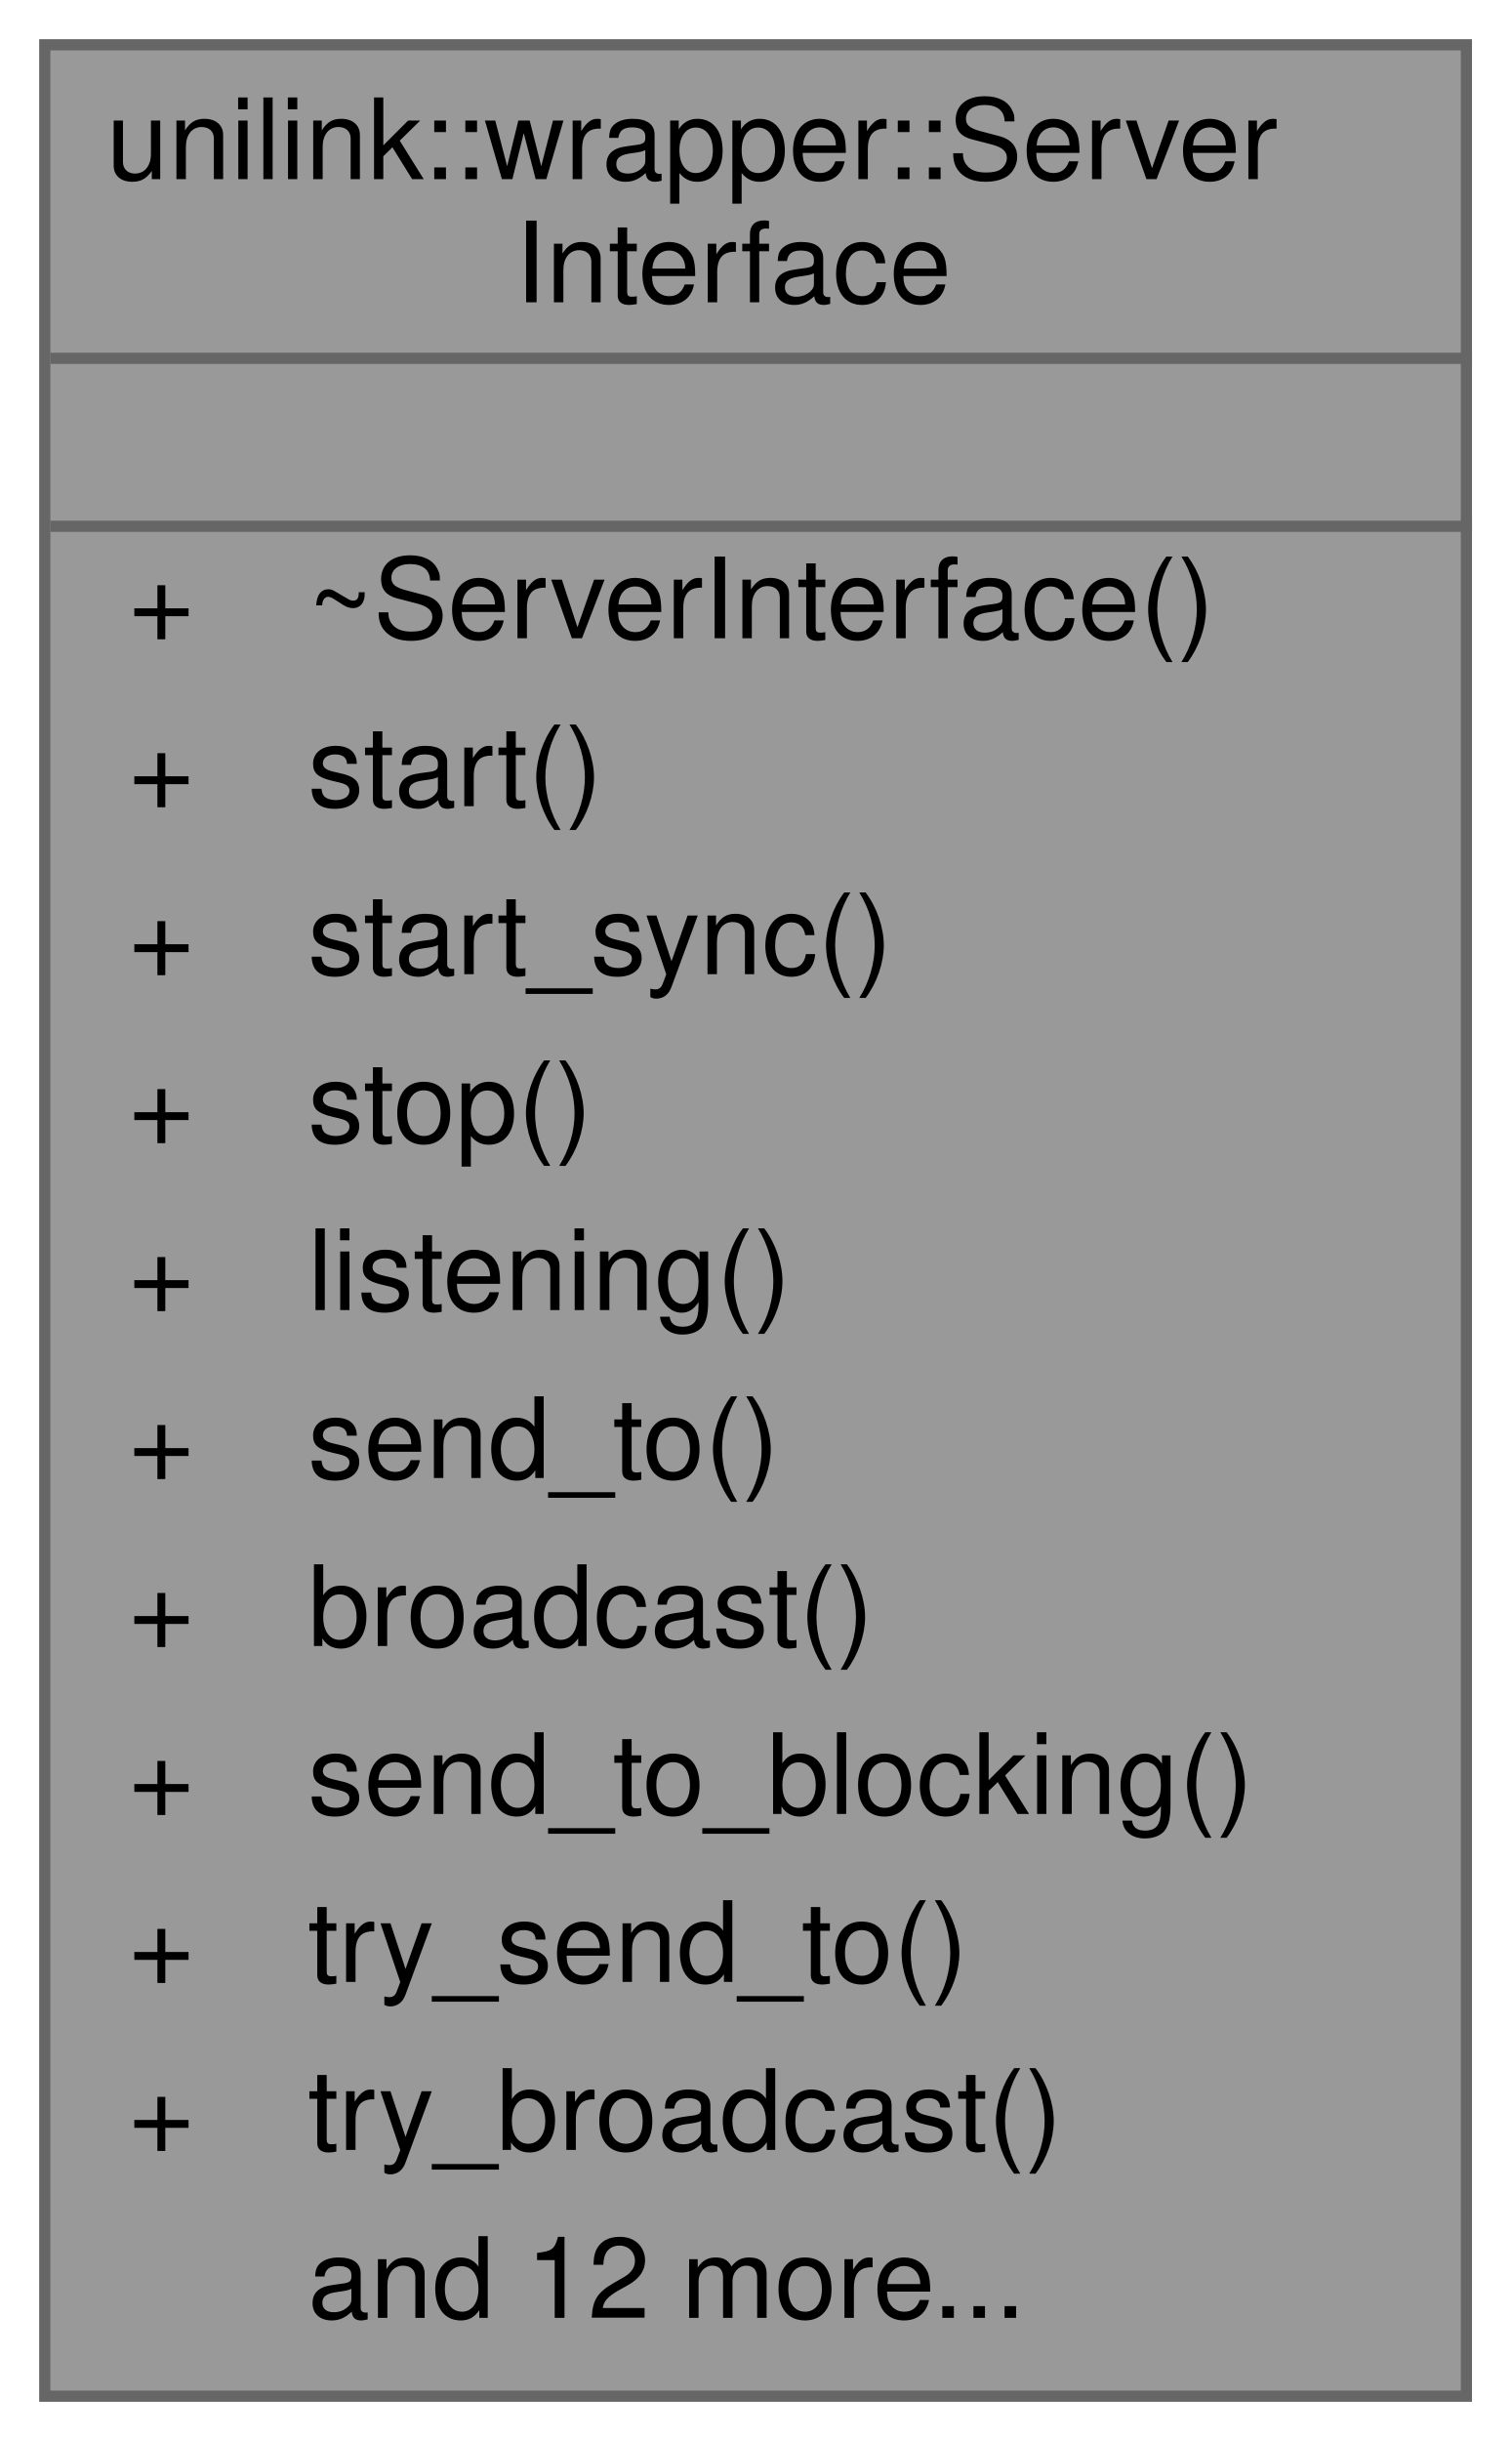
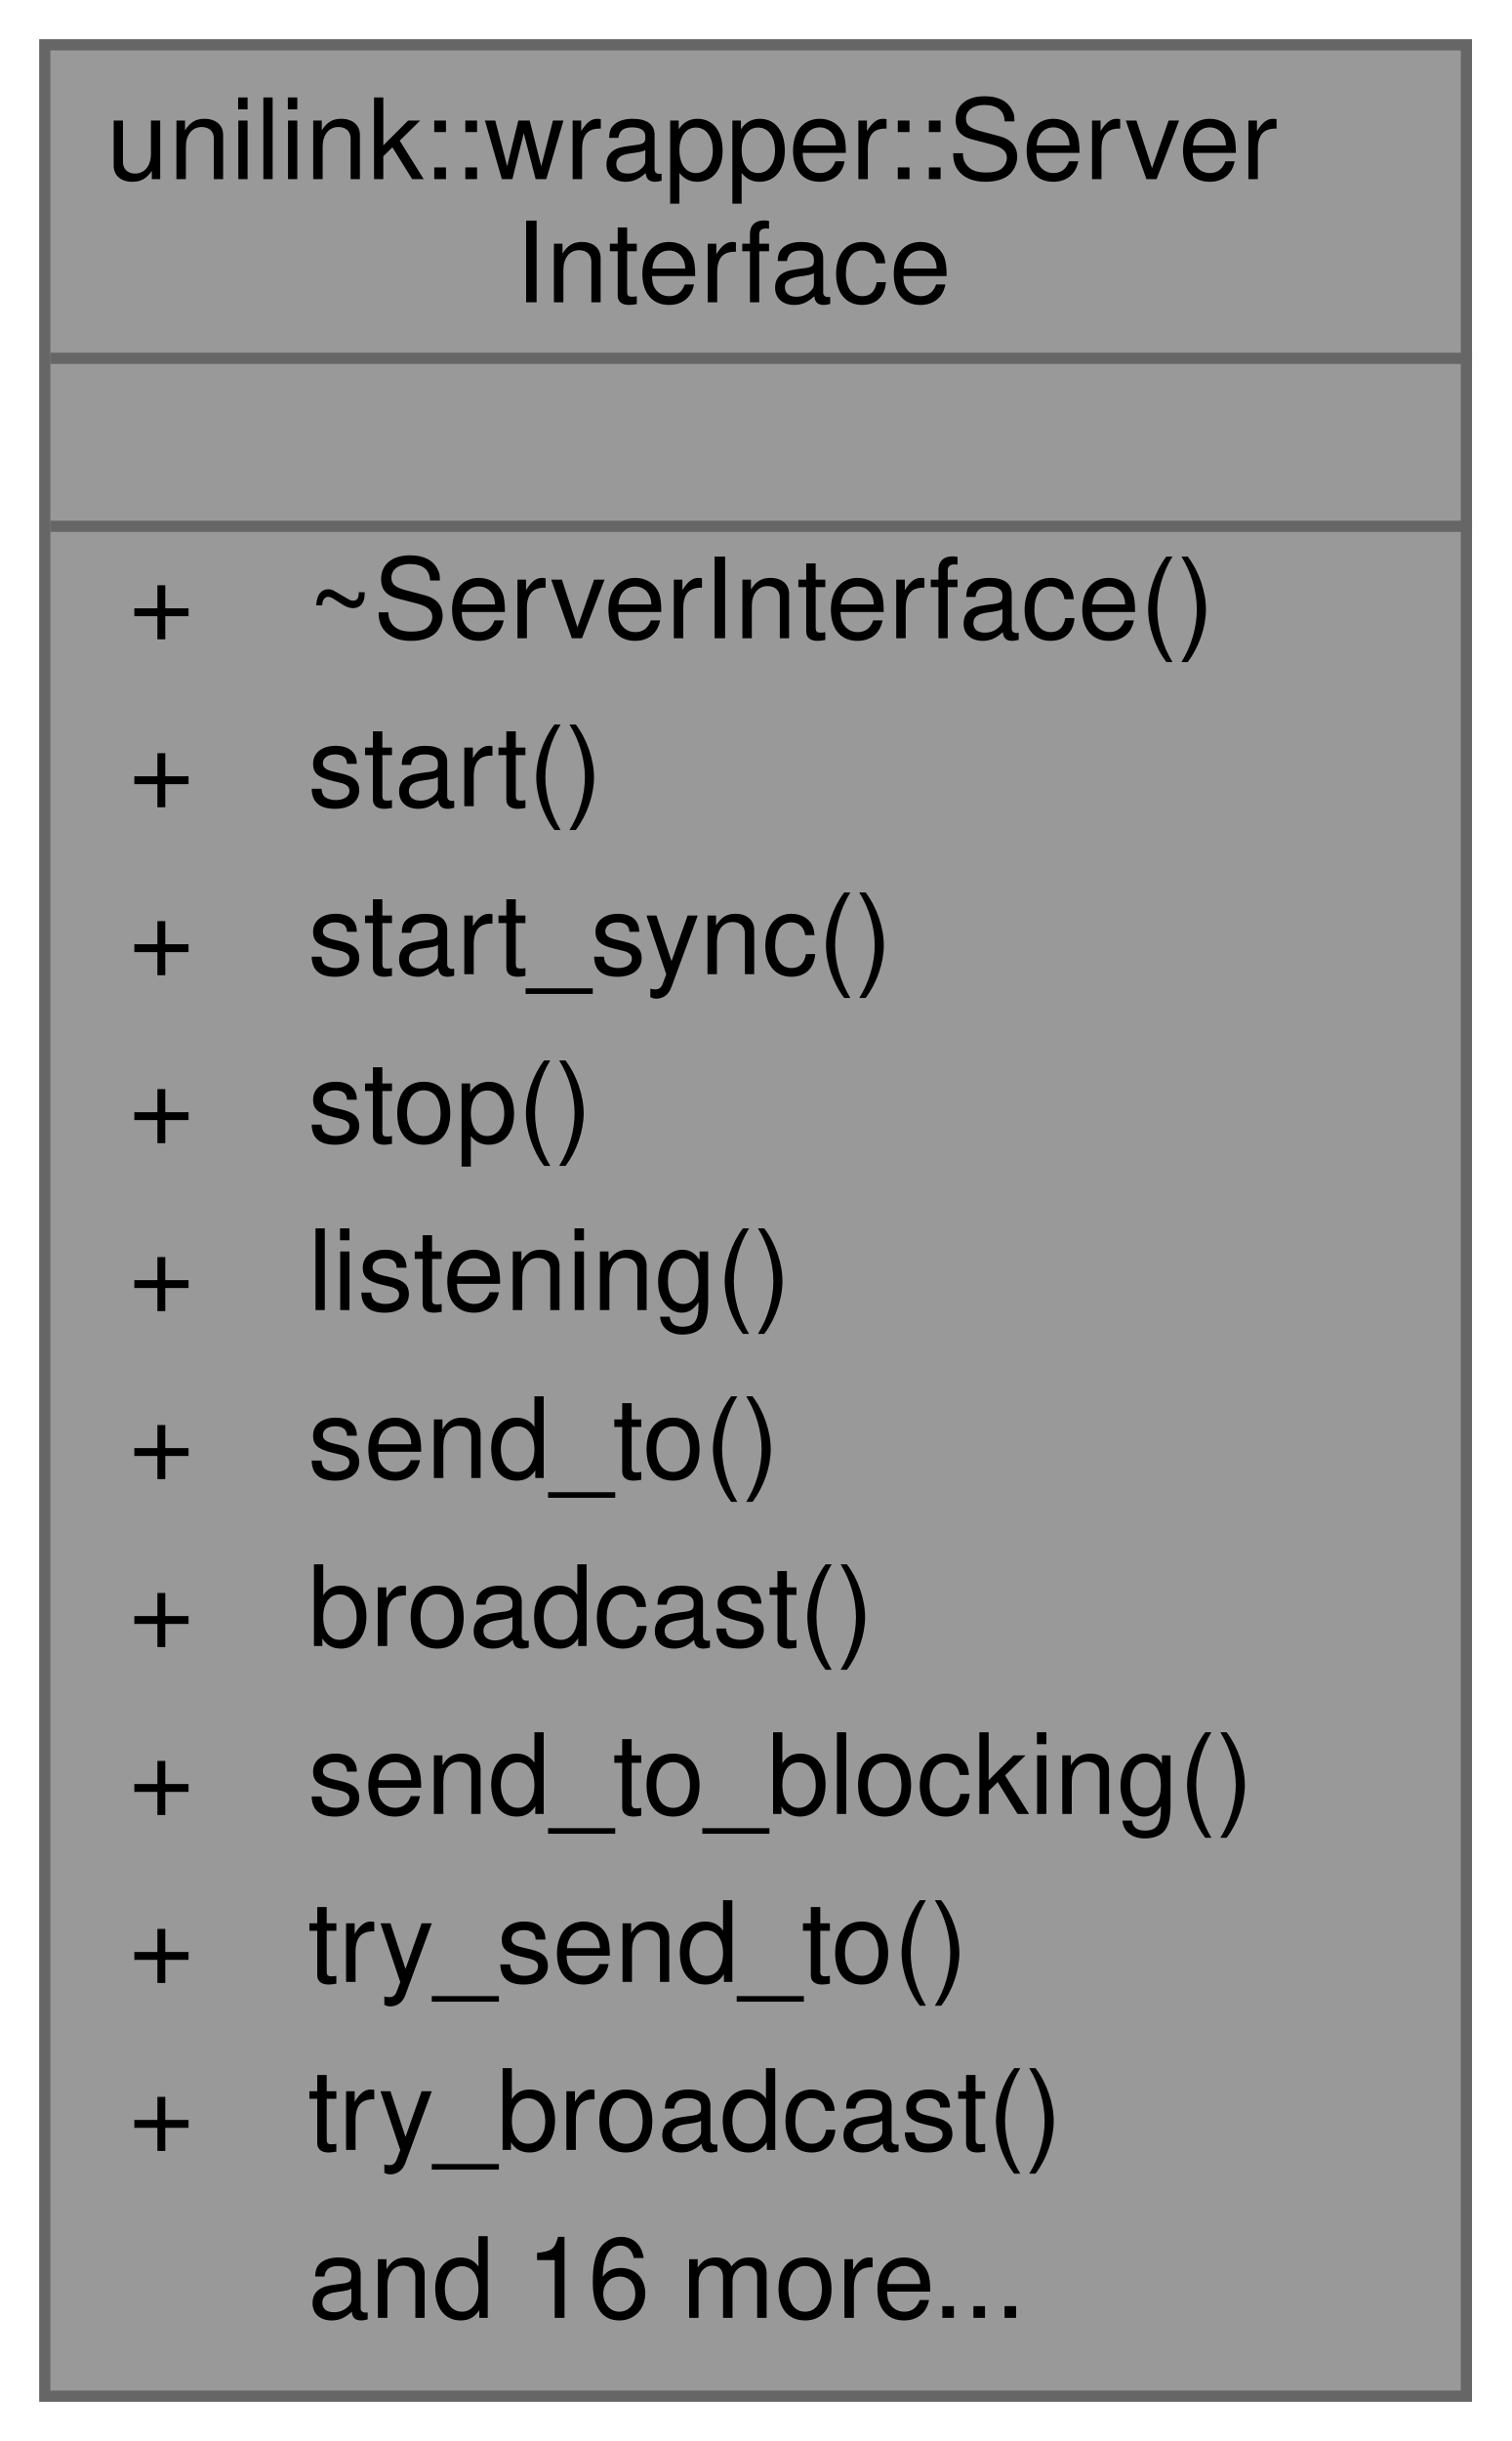
<svg xmlns="http://www.w3.org/2000/svg" xmlns:xlink="http://www.w3.org/1999/xlink" width="135pt" height="218pt" viewBox="0.00 0.00 135.00 218.00">
  <g id="graph0" class="graph" transform="scale(1 1) rotate(0) translate(4 214)">
    <g id="Node000001" class="node">
      <g id="a_Node000001">
        <a xlink:title="Interface for 1:N server communication (e.g., TcpServer)">
          <polygon fill="#999999" stroke="transparent" points="127,-210 0,-210 0,0 127,0 127,-210" />
          <text text-anchor="start" x="5.5" y="-198" font-family="Helvetica,sans-Serif" font-size="10.00">unilink::wrapper::Server</text>
          <text text-anchor="start" x="42" y="-187" font-family="Helvetica,sans-Serif" font-size="10.00">Interface</text>
          <text text-anchor="start" x="62" y="-172" font-family="Helvetica,sans-Serif" font-size="10.00"> </text>
          <text text-anchor="start" x="7.5" y="-157" font-family="Helvetica,sans-Serif" font-size="10.00">+</text>
          <text text-anchor="start" x="23.5" y="-157" font-family="Helvetica,sans-Serif" font-size="10.00">~ServerInterface()</text>
          <text text-anchor="start" x="7.5" y="-142" font-family="Helvetica,sans-Serif" font-size="10.00">+</text>
          <text text-anchor="start" x="23.5" y="-142" font-family="Helvetica,sans-Serif" font-size="10.00">start()</text>
          <text text-anchor="start" x="7.5" y="-127" font-family="Helvetica,sans-Serif" font-size="10.00">+</text>
          <text text-anchor="start" x="23.5" y="-127" font-family="Helvetica,sans-Serif" font-size="10.00">start_sync()</text>
          <text text-anchor="start" x="7.5" y="-112" font-family="Helvetica,sans-Serif" font-size="10.00">+</text>
          <text text-anchor="start" x="23.5" y="-112" font-family="Helvetica,sans-Serif" font-size="10.00">stop()</text>
          <text text-anchor="start" x="7.5" y="-97" font-family="Helvetica,sans-Serif" font-size="10.00">+</text>
          <text text-anchor="start" x="23.5" y="-97" font-family="Helvetica,sans-Serif" font-size="10.00">listening()</text>
          <text text-anchor="start" x="7.5" y="-82" font-family="Helvetica,sans-Serif" font-size="10.00">+</text>
          <text text-anchor="start" x="23.5" y="-82" font-family="Helvetica,sans-Serif" font-size="10.00">send_to()</text>
          <text text-anchor="start" x="7.5" y="-67" font-family="Helvetica,sans-Serif" font-size="10.00">+</text>
          <text text-anchor="start" x="23.5" y="-67" font-family="Helvetica,sans-Serif" font-size="10.00">broadcast()</text>
          <text text-anchor="start" x="7.5" y="-52" font-family="Helvetica,sans-Serif" font-size="10.00">+</text>
          <text text-anchor="start" x="23.5" y="-52" font-family="Helvetica,sans-Serif" font-size="10.00">send_to_blocking()</text>
          <text text-anchor="start" x="7.5" y="-37" font-family="Helvetica,sans-Serif" font-size="10.00">+</text>
          <text text-anchor="start" x="23.5" y="-37" font-family="Helvetica,sans-Serif" font-size="10.00">try_send_to()</text>
          <text text-anchor="start" x="7.5" y="-22" font-family="Helvetica,sans-Serif" font-size="10.00">+</text>
          <text text-anchor="start" x="23.5" y="-22" font-family="Helvetica,sans-Serif" font-size="10.00">try_broadcast()</text>
-           <text text-anchor="start" x="23.5" y="-7" font-family="Helvetica,sans-Serif" font-size="10.00">and 12 more...</text>
+           <text text-anchor="start" x="23.5" y="-7" font-family="Helvetica,sans-Serif" font-size="10.00">and 16 more...</text>
          <polygon fill="#666666" stroke="#666666" points="0.5,-182 0.5,-182 127.5,-182 127.5,-182 0.5,-182" />
          <polygon fill="#666666" stroke="#666666" points="0.5,-167 0.5,-167 127.5,-167 127.5,-167 0.5,-167" />
          <polygon fill="none" stroke="#666666" points="0,0 0,-210 127,-210 127,0 0,0" />
        </a>
      </g>
    </g>
  </g>
</svg>
